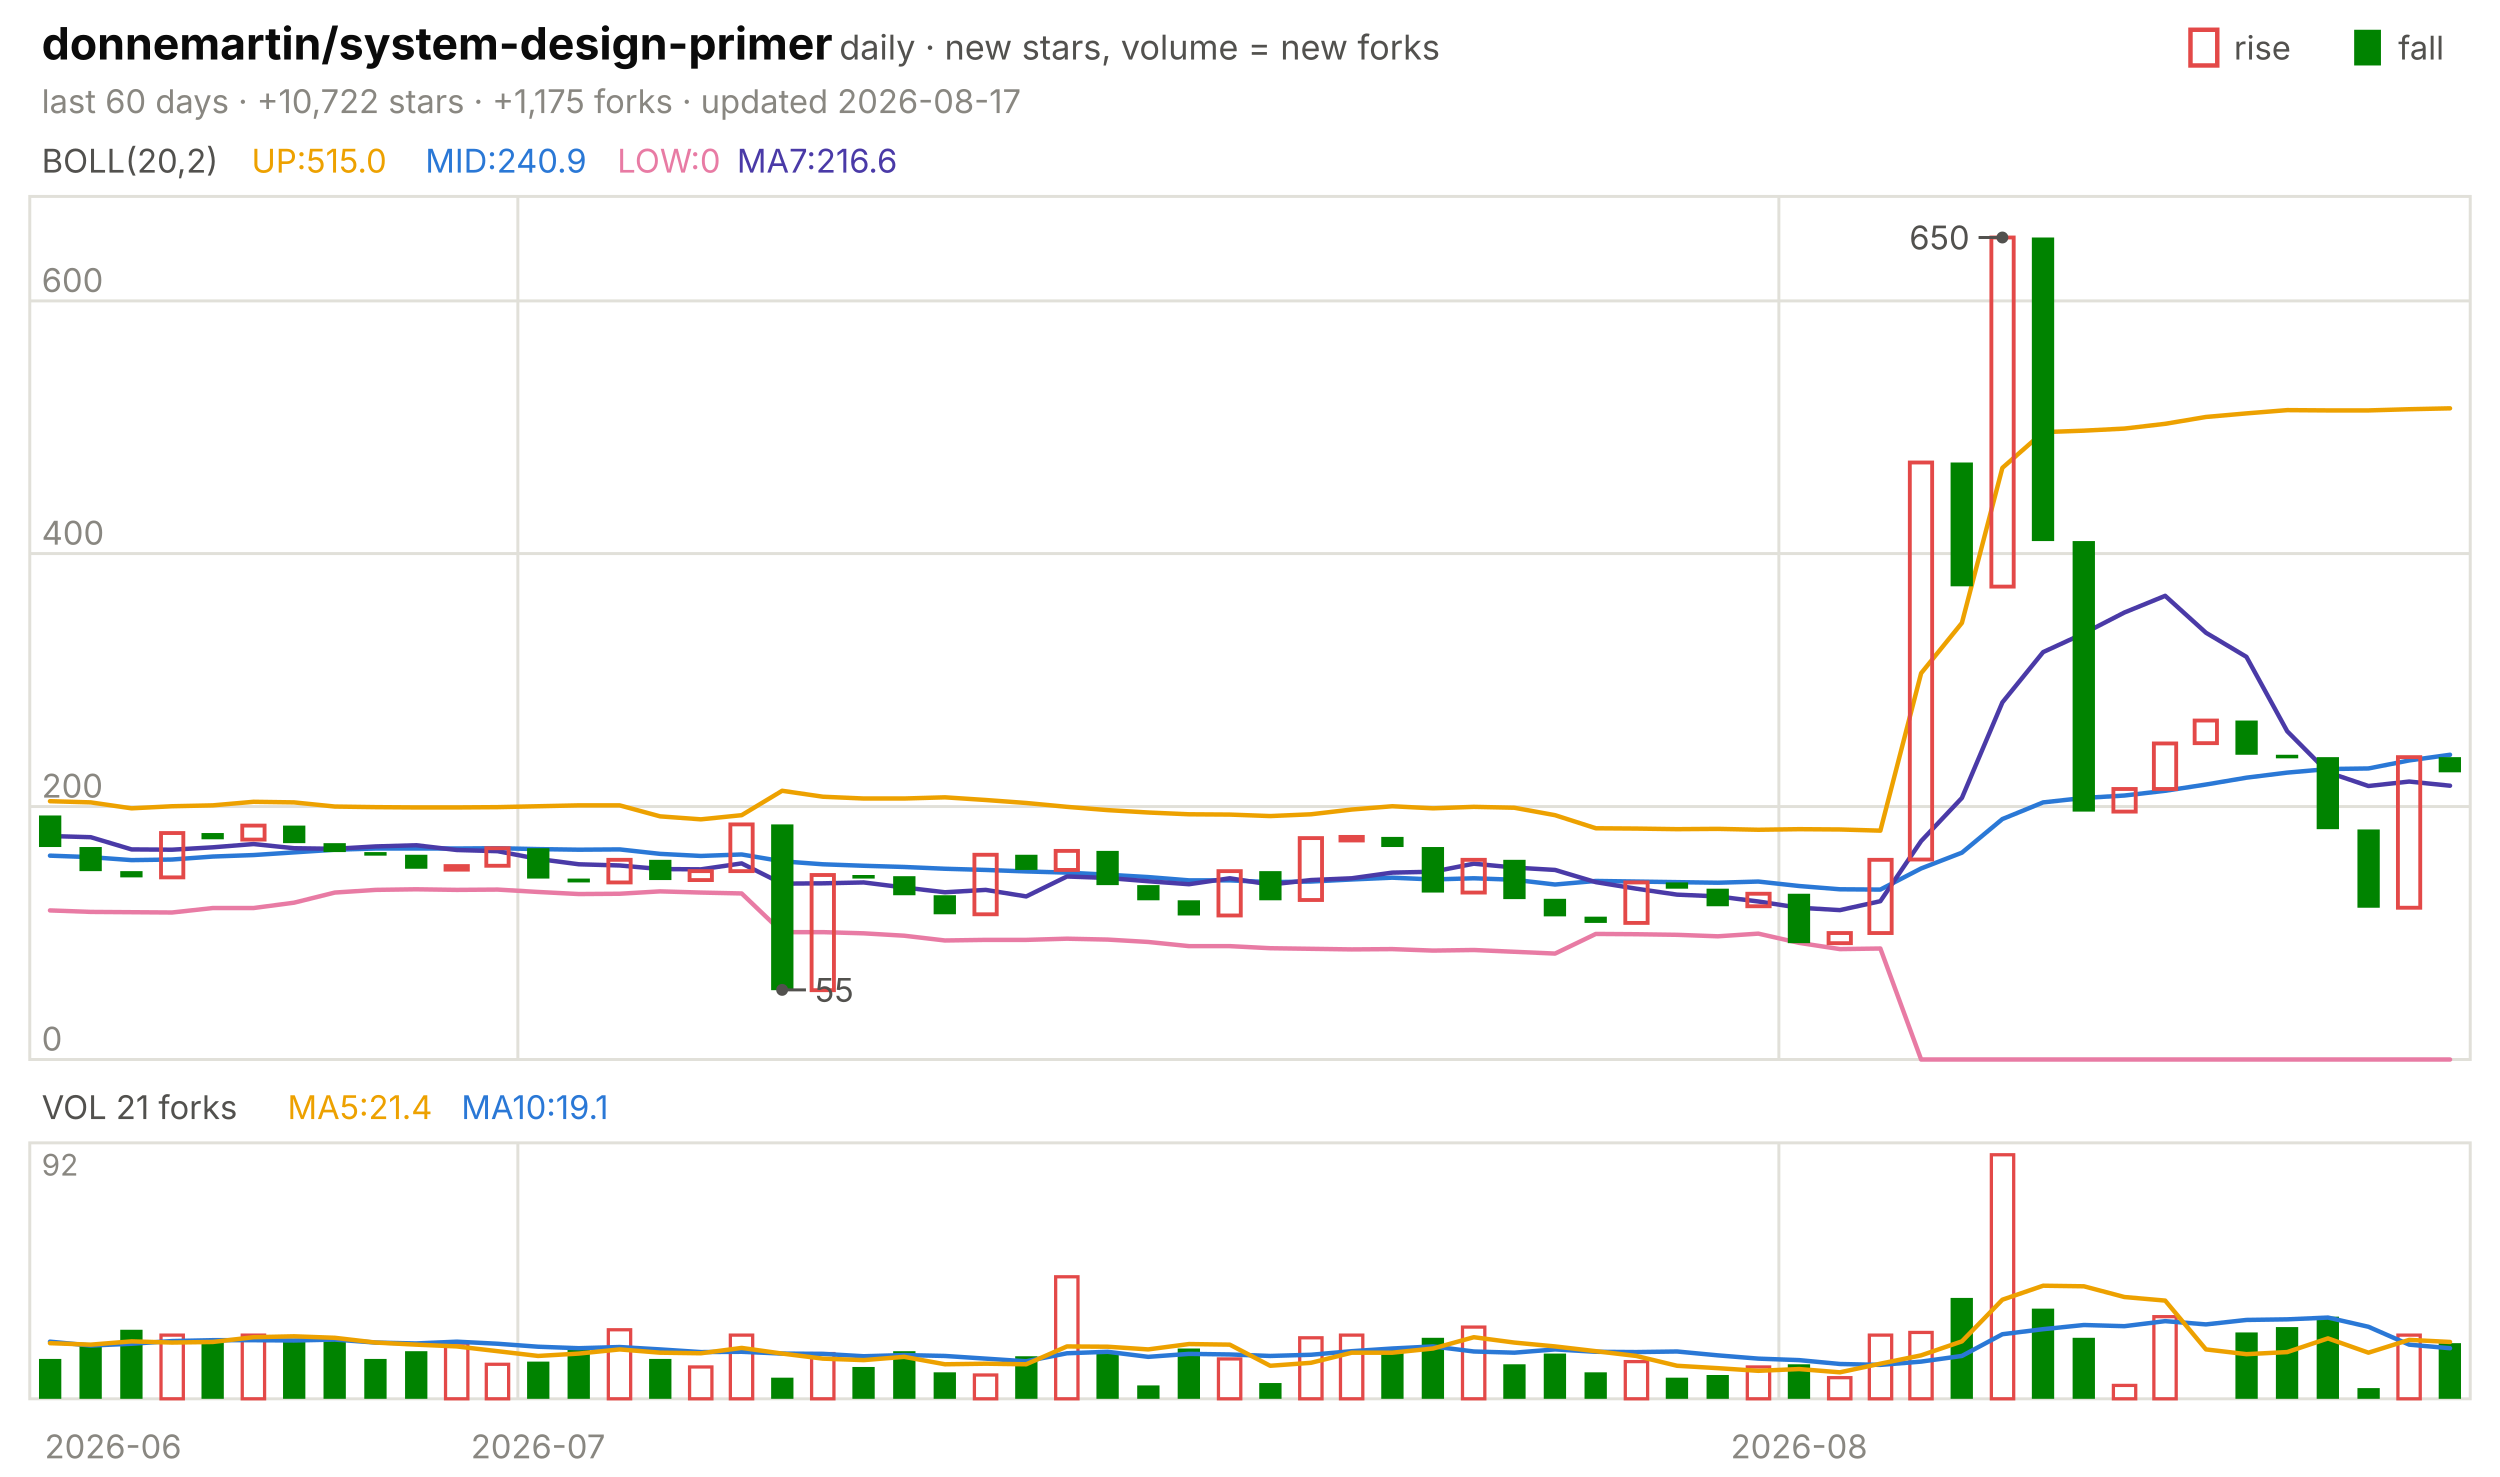
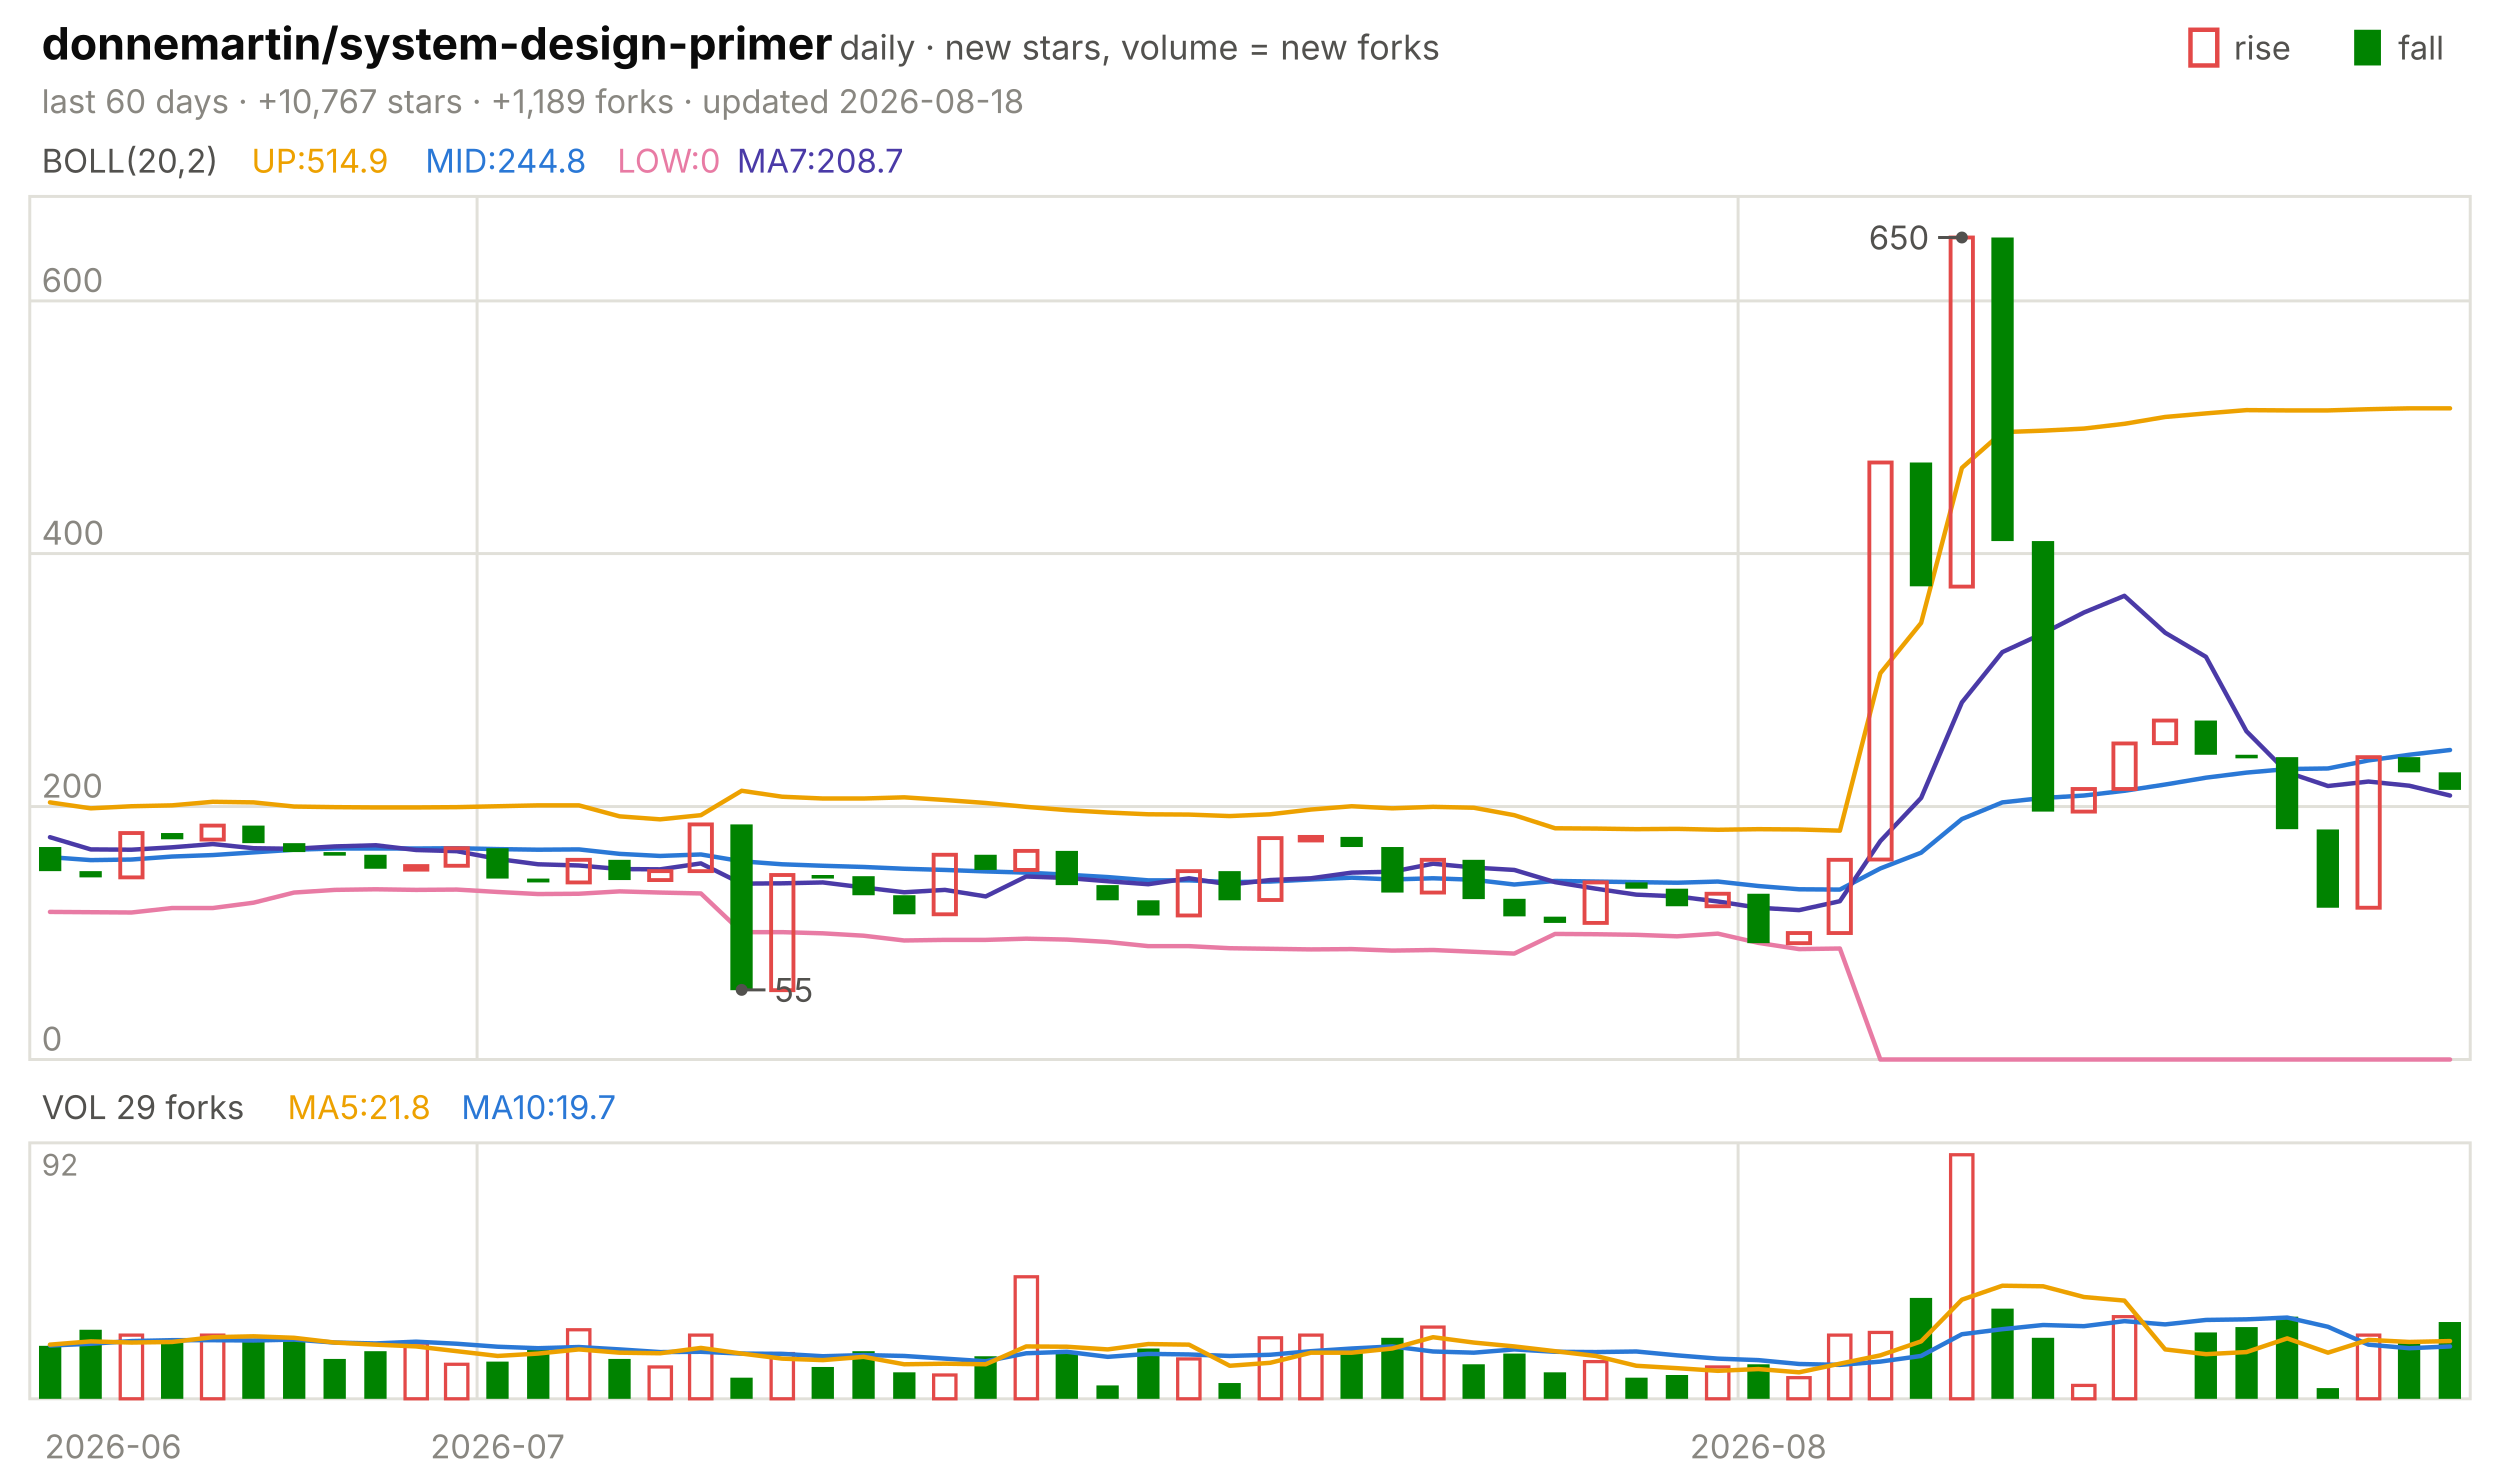
<svg xmlns="http://www.w3.org/2000/svg" viewBox="0 0 840 496" width="840" height="496" font-family="-apple-system,'Segoe UI',system-ui,sans-serif" role="img" aria-label="donnemartin/system-design-primer candlestick chart">
  <text x="14.0" y="20.0" font-size="15" fill="#0b0b0b" font-weight="650">donnemartin/system-design-primer</text>
  <text x="282.0" y="20.0" font-size="11.5" fill="#52514e">daily · new stars, volume = new forks</text>
  <text x="805.8" y="20.0" font-size="11.0" fill="#52514e">fall</text>
  <rect x="791" y="10" width="9" height="12" fill="#008300" />
  <text x="750.6" y="20.0" font-size="11.0" fill="#52514e">rise</text>
  <rect x="736" y="10" width="9" height="12" fill="none" stroke="#e34948" stroke-width="1.5" />
-   <text x="14.0" y="38.0" font-size="11.0" fill="#898781">last 60 days · +10,722 stars · +1,175 forks · updated 2026-08-17</text>
+   <text x="14.0" y="38.0" font-size="11.0" fill="#898781">last 60 days · +10,767 stars · +1,189 forks · updated 2026-08-18</text>
  <rect x="10" y="66" width="820" height="290" fill="none" stroke="#e1e0d9" />
  <rect x="10" y="384" width="820" height="86" fill="none" stroke="#e1e0d9" />
  <text x="38.0" y="490.0" font-size="11.0" fill="#898781" text-anchor="middle">2026-06</text>
-   <line x1="174.0" y1="66.0" x2="174.0" y2="356.0" stroke="#e1e0d9" stroke-width="1.0" />
-   <line x1="174.0" y1="384.0" x2="174.0" y2="470.0" stroke="#e1e0d9" stroke-width="1.0" />
-   <text x="180.8" y="490.0" font-size="11.0" fill="#898781" text-anchor="middle">2026-07</text>
-   <line x1="597.7" y1="66.0" x2="597.7" y2="356.0" stroke="#e1e0d9" stroke-width="1.0" />
-   <line x1="597.7" y1="384.0" x2="597.7" y2="470.0" stroke="#e1e0d9" stroke-width="1.0" />
-   <text x="604.5" y="490.0" font-size="11.0" fill="#898781" text-anchor="middle">2026-08</text>
+   <line x1="160.3" y1="66.0" x2="160.3" y2="356.0" stroke="#e1e0d9" stroke-width="1.0" />
+   <line x1="160.3" y1="384.0" x2="160.3" y2="470.0" stroke="#e1e0d9" stroke-width="1.0" />
+   <text x="167.2" y="490.0" font-size="11.0" fill="#898781" text-anchor="middle">2026-07</text>
+   <line x1="584.0" y1="66.0" x2="584.0" y2="356.0" stroke="#e1e0d9" stroke-width="1.0" />
+   <line x1="584.0" y1="384.0" x2="584.0" y2="470.0" stroke="#e1e0d9" stroke-width="1.0" />
+   <text x="590.8" y="490.0" font-size="11.0" fill="#898781" text-anchor="middle">2026-08</text>
  <text x="14.0" y="58.0" font-size="11.0" fill="#52514e">BOLL(20,2)</text>
-   <text x="84.5" y="58.0" font-size="11.0" fill="#eda100">UP:515.0</text>
-   <text x="142.9" y="58.0" font-size="11.0" fill="#2a78d6">MID:240.9</text>
+   <text x="84.5" y="58.0" font-size="11.0" fill="#eda100">UP:514.9</text>
+   <text x="142.9" y="58.0" font-size="11.0" fill="#2a78d6">MID:244.8</text>
  <text x="207.4" y="58.0" font-size="11.0" fill="#e87ba4">LOW:0</text>
-   <text x="247.6" y="58.0" font-size="11.0" fill="#4a3aa7">MA7:216.6</text>
+   <text x="247.6" y="58.0" font-size="11.0" fill="#4a3aa7">MA7:208.7</text>
  <line x1="10.0" y1="356.0" x2="830.0" y2="356.0" stroke="#e1e0d9" stroke-width="1.0" />
  <text x="14.0" y="353.0" font-size="11.0" fill="#898781">0</text>
  <line x1="10.0" y1="271.0" x2="830.0" y2="271.0" stroke="#e1e0d9" stroke-width="1.0" />
  <text x="14.0" y="268.0" font-size="11.0" fill="#898781">200</text>
  <line x1="10.0" y1="186.0" x2="830.0" y2="186.0" stroke="#e1e0d9" stroke-width="1.0" />
  <text x="14.0" y="183.0" font-size="11.0" fill="#898781">400</text>
  <line x1="10.0" y1="101.1" x2="830.0" y2="101.1" stroke="#e1e0d9" stroke-width="1.0" />
  <text x="14.0" y="98.1" font-size="11.0" fill="#898781">600</text>
-   <polyline points="16.8,269.2 30.5,269.6 44.2,271.6 57.8,270.9 71.5,270.6 85.2,269.4 98.8,269.6 112.5,271.0 126.2,271.2 139.8,271.3 153.5,271.3 167.2,271.2 180.8,270.9 194.5,270.6 208.2,270.6 221.8,274.3 235.5,275.3 249.2,273.9 262.8,265.7 276.5,267.7 290.2,268.3 303.8,268.3 317.5,267.9 331.2,268.8 344.8,269.8 358.5,271.1 372.2,272.2 385.8,273.0 399.5,273.6 413.2,273.7 426.8,274.2 440.5,273.6 454.2,272.0 467.8,270.9 481.5,271.6 495.2,271.1 508.8,271.4 522.5,273.9 536.2,278.3 549.8,278.4 563.5,278.6 577.2,278.5 590.8,278.8 604.5,278.6 618.2,278.7 631.8,279.1 645.5,226.2 659.2,209.3 672.8,157.2 686.5,145.2 700.2,144.7 713.8,144.0 727.5,142.4 741.2,140.1 754.8,138.9 768.5,137.8 782.2,137.9 795.8,137.9 809.5,137.5 823.2,137.2" fill="none" stroke="#eda100" stroke-width="1.5" stroke-linejoin="round" stroke-linecap="round" />
-   <polyline points="16.8,287.5 30.5,288.0 44.2,289.0 57.8,288.8 71.5,287.8 85.2,287.3 98.8,286.4 112.5,285.5 126.2,285.1 139.8,285.1 153.5,285.1 167.2,285.0 180.8,285.3 194.5,285.5 208.2,285.4 221.8,286.9 235.5,287.6 249.2,287.1 262.8,289.4 276.5,290.4 290.2,290.9 303.8,291.3 317.5,291.9 331.2,292.3 344.8,292.8 358.5,293.2 372.2,293.9 385.8,294.7 399.5,295.8 413.2,295.8 426.8,296.4 440.5,296.2 454.2,295.5 467.8,294.9 481.5,295.5 495.2,295.1 508.8,295.6 522.5,297.2 536.2,296.0 549.8,296.2 563.5,296.4 577.2,296.6 590.8,296.2 604.5,297.7 618.2,298.8 631.8,298.9 645.5,291.8 659.2,286.5 672.8,275.2 686.5,269.6 700.2,268.1 713.8,267.3 727.5,265.7 741.2,263.6 754.8,261.3 768.5,259.6 782.2,258.4 795.8,258.2 809.5,255.5 823.2,253.6" fill="none" stroke="#2a78d6" stroke-width="1.5" stroke-linejoin="round" stroke-linecap="round" />
-   <polyline points="16.8,305.9 30.5,306.4 44.2,306.5 57.8,306.6 71.5,305.1 85.2,305.1 98.8,303.3 112.5,299.9 126.2,299.0 139.8,298.8 153.5,299.0 167.2,298.9 180.8,299.7 194.5,300.4 208.2,300.3 221.8,299.5 235.5,299.9 249.2,300.2 262.8,313.2 276.5,313.2 290.2,313.6 303.8,314.4 317.5,316.0 331.2,315.8 344.8,315.8 358.5,315.4 372.2,315.7 385.8,316.5 399.5,317.9 413.2,317.9 426.8,318.6 440.5,318.8 454.2,319.0 467.8,318.9 481.5,319.4 495.2,319.2 508.8,319.8 522.5,320.4 536.2,313.8 549.8,313.9 563.5,314.1 577.2,314.6 590.8,313.7 604.5,316.8 618.2,318.9 631.8,318.7 645.5,356.0 659.2,356.0 672.8,356.0 686.5,356.0 700.2,356.0 713.8,356.0 727.5,356.0 741.2,356.0 754.8,356.0 768.5,356.0 782.2,356.0 795.8,356.0 809.5,356.0 823.2,356.0" fill="none" stroke="#e87ba4" stroke-width="1.5" stroke-linejoin="round" stroke-linecap="round" />
-   <polyline points="16.8,280.9 30.5,281.3 44.2,285.4 57.8,285.5 71.5,284.7 85.2,283.6 98.8,285.0 112.5,285.2 126.2,284.4 139.8,284.0 153.5,285.6 167.2,286.0 180.8,288.6 194.5,290.4 208.2,290.8 221.8,292.0 235.5,292.1 249.2,290.1 262.8,296.9 276.5,296.8 290.2,296.5 303.8,298.2 317.5,299.8 331.2,299.0 344.8,301.2 358.5,294.5 372.2,295.0 385.8,296.1 399.5,297.1 413.2,295.1 426.8,297.2 440.5,295.7 454.2,295.1 467.8,293.2 481.5,292.9 495.2,290.2 508.8,291.5 522.5,292.3 536.2,296.4 549.8,298.6 563.5,300.6 577.2,301.2 590.8,302.9 604.5,305.0 618.2,305.8 631.8,302.8 645.5,282.6 659.2,268.1 672.8,236.0 686.5,219.1 700.2,212.8 713.8,205.8 727.5,200.2 741.2,212.6 754.8,220.7 768.5,245.7 782.2,259.5 795.8,264.1 809.5,262.6 823.2,264.0" fill="none" stroke="#4a3aa7" stroke-width="1.5" stroke-linejoin="round" stroke-linecap="round" />
-   <rect x="13.1" y="274.0" width="7.5" height="10.6" fill="#008300" />
-   <rect x="26.7" y="284.6" width="7.5" height="8.1" fill="#008300" />
-   <rect x="40.4" y="292.7" width="7.5" height="2.1" fill="#008300" />
-   <rect x="54.1" y="279.9" width="7.5" height="14.9" fill="none" stroke="#e34948" stroke-width="1.3" />
-   <rect x="67.7" y="279.9" width="7.5" height="2.1" fill="#008300" />
-   <rect x="81.4" y="277.4" width="7.5" height="4.7" fill="none" stroke="#e34948" stroke-width="1.3" />
-   <rect x="95.1" y="277.4" width="7.5" height="5.9" fill="#008300" />
-   <rect x="108.7" y="283.3" width="7.5" height="3.0" fill="#008300" />
-   <rect x="122.4" y="286.3" width="7.5" height="1.2" fill="#008300" />
-   <rect x="136.1" y="287.2" width="7.5" height="4.7" fill="#008300" />
-   <rect x="149.7" y="291.0" width="7.5" height="1.2" fill="none" stroke="#e34948" stroke-width="1.3" />
-   <rect x="163.4" y="285.0" width="7.5" height="5.9" fill="none" stroke="#e34948" stroke-width="1.3" />
-   <rect x="177.1" y="285.0" width="7.5" height="10.2" fill="#008300" />
-   <rect x="190.7" y="295.2" width="7.5" height="1.3" fill="#008300" />
-   <rect x="204.4" y="288.9" width="7.5" height="7.6" fill="none" stroke="#e34948" stroke-width="1.3" />
-   <rect x="218.1" y="288.9" width="7.5" height="6.8" fill="#008300" />
-   <rect x="231.7" y="292.7" width="7.5" height="3.0" fill="none" stroke="#e34948" stroke-width="1.3" />
-   <rect x="245.4" y="277.0" width="7.5" height="15.7" fill="none" stroke="#e34948" stroke-width="1.3" />
-   <rect x="259.1" y="277.0" width="7.5" height="55.7" fill="#008300" />
-   <rect x="272.7" y="294.0" width="7.5" height="38.7" fill="none" stroke="#e34948" stroke-width="1.3" />
-   <rect x="286.4" y="294.0" width="7.5" height="1.2" fill="#008300" />
-   <rect x="300.1" y="294.4" width="7.5" height="6.4" fill="#008300" />
-   <rect x="313.7" y="300.8" width="7.5" height="6.4" fill="#008300" />
-   <rect x="327.4" y="287.2" width="7.5" height="20.0" fill="none" stroke="#e34948" stroke-width="1.3" />
-   <rect x="341.1" y="287.2" width="7.5" height="5.1" fill="#008300" />
-   <rect x="354.7" y="285.9" width="7.5" height="6.4" fill="none" stroke="#e34948" stroke-width="1.3" />
-   <rect x="368.4" y="285.9" width="7.5" height="11.5" fill="#008300" />
-   <rect x="382.1" y="297.4" width="7.5" height="5.1" fill="#008300" />
-   <rect x="395.7" y="302.5" width="7.5" height="5.1" fill="#008300" />
-   <rect x="409.4" y="292.7" width="7.5" height="14.9" fill="none" stroke="#e34948" stroke-width="1.3" />
-   <rect x="423.1" y="292.7" width="7.5" height="9.8" fill="#008300" />
-   <rect x="436.7" y="281.6" width="7.5" height="20.8" fill="none" stroke="#e34948" stroke-width="1.3" />
-   <rect x="450.4" y="281.2" width="7.5" height="1.2" fill="none" stroke="#e34948" stroke-width="1.3" />
-   <rect x="464.1" y="281.2" width="7.5" height="3.4" fill="#008300" />
-   <rect x="477.7" y="284.6" width="7.5" height="15.3" fill="#008300" />
-   <rect x="491.4" y="288.9" width="7.5" height="11.0" fill="none" stroke="#e34948" stroke-width="1.3" />
-   <rect x="505.1" y="288.9" width="7.5" height="13.2" fill="#008300" />
-   <rect x="518.7" y="302.0" width="7.5" height="5.9" fill="#008300" />
-   <rect x="532.4" y="308.0" width="7.5" height="2.1" fill="#008300" />
-   <rect x="546.1" y="296.5" width="7.5" height="13.6" fill="none" stroke="#e34948" stroke-width="1.3" />
-   <rect x="559.7" y="296.5" width="7.5" height="2.1" fill="#008300" />
-   <rect x="573.4" y="298.6" width="7.5" height="5.9" fill="#008300" />
-   <rect x="587.1" y="300.3" width="7.5" height="4.2" fill="none" stroke="#e34948" stroke-width="1.3" />
-   <rect x="600.7" y="300.3" width="7.5" height="16.6" fill="#008300" />
-   <rect x="614.4" y="313.5" width="7.5" height="3.4" fill="none" stroke="#e34948" stroke-width="1.3" />
-   <rect x="628.1" y="288.9" width="7.5" height="24.6" fill="none" stroke="#e34948" stroke-width="1.3" />
-   <rect x="641.7" y="155.4" width="7.5" height="133.4" fill="none" stroke="#e34948" stroke-width="1.3" />
-   <rect x="655.4" y="155.4" width="7.5" height="41.6" fill="#008300" />
-   <rect x="669.1" y="79.8" width="7.5" height="117.3" fill="none" stroke="#e34948" stroke-width="1.3" />
-   <rect x="682.7" y="79.8" width="7.5" height="102.0" fill="#008300" />
-   <rect x="696.4" y="181.8" width="7.5" height="90.9" fill="#008300" />
-   <rect x="710.1" y="265.1" width="7.5" height="7.6" fill="none" stroke="#e34948" stroke-width="1.3" />
-   <rect x="723.7" y="249.8" width="7.5" height="15.3" fill="none" stroke="#e34948" stroke-width="1.3" />
-   <rect x="737.4" y="242.1" width="7.5" height="7.6" fill="none" stroke="#e34948" stroke-width="1.3" />
-   <rect x="751.1" y="242.1" width="7.5" height="11.5" fill="#008300" />
-   <rect x="764.7" y="253.6" width="7.5" height="1.2" fill="#008300" />
-   <rect x="778.4" y="254.4" width="7.5" height="24.2" fill="#008300" />
-   <rect x="792.1" y="278.7" width="7.5" height="26.3" fill="#008300" />
-   <rect x="805.7" y="254.4" width="7.5" height="50.6" fill="none" stroke="#e34948" stroke-width="1.3" />
-   <rect x="819.4" y="254.4" width="7.5" height="5.1" fill="#008300" />
-   <circle cx="672.8" cy="79.8" r="2" fill="#52514e" />
-   <line x1="672.8" y1="79.8" x2="664.8" y2="79.8" stroke="#52514e" stroke-width="1.0" />
-   <text x="661.8" y="83.8" font-size="11.0" fill="#52514e" text-anchor="end">650</text>
-   <circle cx="262.8" cy="332.6" r="2" fill="#52514e" />
-   <line x1="262.8" y1="332.6" x2="270.8" y2="332.6" stroke="#52514e" stroke-width="1.0" />
-   <text x="273.8" y="336.6" font-size="11.0" fill="#52514e">55</text>
-   <text x="14.0" y="376.0" font-size="11.0" fill="#52514e">VOL 21 forks</text>
-   <text x="96.6" y="376.0" font-size="11.0" fill="#eda100">MA5:21.4</text>
-   <text x="155.0" y="376.0" font-size="11.0" fill="#2a78d6">MA10:19.1</text>
+   <polyline points="16.8,269.6 30.5,271.6 44.2,270.9 57.8,270.6 71.5,269.4 85.2,269.6 98.8,271.0 112.5,271.2 126.2,271.3 139.8,271.3 153.5,271.2 167.2,270.9 180.8,270.6 194.5,270.6 208.2,274.3 221.8,275.3 235.5,273.9 249.2,265.7 262.8,267.7 276.5,268.3 290.2,268.3 303.8,267.9 317.5,268.8 331.2,269.8 344.8,271.1 358.5,272.2 372.2,273.0 385.8,273.6 399.5,273.7 413.2,274.2 426.8,273.6 440.5,272.0 454.2,270.9 467.8,271.6 481.5,271.1 495.2,271.4 508.8,273.9 522.5,278.3 536.2,278.4 549.8,278.6 563.5,278.5 577.2,278.8 590.8,278.6 604.5,278.7 618.2,279.1 631.8,226.2 645.5,209.3 659.2,157.2 672.8,145.2 686.5,144.7 700.2,144.0 713.8,142.4 727.5,140.1 741.2,138.9 754.8,137.8 768.5,137.9 782.2,137.9 795.8,137.5 809.5,137.2 823.2,137.2" fill="none" stroke="#eda100" stroke-width="1.5" stroke-linejoin="round" stroke-linecap="round" />
+   <polyline points="16.8,288.0 30.5,289.0 44.2,288.8 57.8,287.8 71.5,287.3 85.2,286.4 98.8,285.5 112.5,285.1 126.2,285.1 139.8,285.1 153.5,285.0 167.2,285.3 180.8,285.5 194.5,285.4 208.2,286.9 221.8,287.6 235.5,287.1 249.2,289.4 262.8,290.4 276.5,290.9 290.2,291.3 303.8,291.9 317.5,292.3 331.2,292.8 344.8,293.2 358.5,293.9 372.2,294.7 385.8,295.8 399.5,295.8 413.2,296.4 426.8,296.2 440.5,295.5 454.2,294.9 467.8,295.5 481.5,295.1 495.2,295.6 508.8,297.2 522.5,296.0 536.2,296.2 549.8,296.4 563.5,296.6 577.2,296.2 590.8,297.7 604.5,298.8 618.2,298.9 631.8,291.8 645.5,286.5 659.2,275.2 672.8,269.6 686.5,268.1 700.2,267.3 713.8,265.7 727.5,263.6 741.2,261.3 754.8,259.6 768.5,258.4 782.2,258.2 795.8,255.5 809.5,253.6 823.2,252.0" fill="none" stroke="#2a78d6" stroke-width="1.5" stroke-linejoin="round" stroke-linecap="round" />
+   <polyline points="16.8,306.4 30.5,306.5 44.2,306.6 57.8,305.1 71.5,305.1 85.2,303.3 98.8,299.9 112.5,299.0 126.2,298.8 139.8,299.0 153.5,298.9 167.2,299.7 180.8,300.4 194.5,300.3 208.2,299.5 221.8,299.9 235.5,300.2 249.2,313.2 262.8,313.2 276.5,313.6 290.2,314.4 303.8,316.0 317.5,315.8 331.2,315.8 344.8,315.4 358.5,315.7 372.2,316.5 385.8,317.9 399.5,317.9 413.2,318.6 426.8,318.8 440.5,319.0 454.2,318.9 467.8,319.4 481.5,319.2 495.2,319.8 508.8,320.4 522.5,313.8 536.2,313.9 549.8,314.1 563.5,314.6 577.2,313.7 590.8,316.8 604.5,318.9 618.2,318.7 631.8,356.0 645.5,356.0 659.2,356.0 672.8,356.0 686.5,356.0 700.2,356.0 713.8,356.0 727.5,356.0 741.2,356.0 754.8,356.0 768.5,356.0 782.2,356.0 795.8,356.0 809.5,356.0 823.2,356.0" fill="none" stroke="#e87ba4" stroke-width="1.5" stroke-linejoin="round" stroke-linecap="round" />
+   <polyline points="16.8,281.3 30.5,285.4 44.2,285.5 57.8,284.7 71.5,283.6 85.2,285.0 98.8,285.2 112.5,284.4 126.2,284.0 139.8,285.6 153.5,286.0 167.2,288.6 180.8,290.4 194.5,290.8 208.2,292.0 221.8,292.1 235.5,290.1 249.2,296.9 262.8,296.8 276.5,296.5 290.2,298.2 303.8,299.8 317.5,299.0 331.2,301.2 344.8,294.5 358.5,295.0 372.2,296.1 385.8,297.1 399.5,295.1 413.2,297.2 426.8,295.7 440.5,295.1 454.2,293.2 467.8,292.9 481.5,290.2 495.2,291.5 508.8,292.3 522.5,296.4 536.2,298.6 549.8,300.6 563.5,301.2 577.2,302.9 590.8,305.0 604.5,305.8 618.2,302.8 631.8,282.6 645.5,268.1 659.2,236.0 672.8,219.1 686.5,212.8 700.2,205.8 713.8,200.2 727.5,212.6 741.2,220.7 754.8,245.7 768.5,259.5 782.2,264.1 795.8,262.6 809.5,264.0 823.2,267.3" fill="none" stroke="#4a3aa7" stroke-width="1.5" stroke-linejoin="round" stroke-linecap="round" />
+   <rect x="13.1" y="284.6" width="7.5" height="8.1" fill="#008300" />
+   <rect x="26.7" y="292.7" width="7.5" height="2.1" fill="#008300" />
+   <rect x="40.4" y="279.9" width="7.5" height="14.9" fill="none" stroke="#e34948" stroke-width="1.3" />
+   <rect x="54.1" y="279.9" width="7.5" height="2.1" fill="#008300" />
+   <rect x="67.7" y="277.4" width="7.5" height="4.7" fill="none" stroke="#e34948" stroke-width="1.3" />
+   <rect x="81.4" y="277.4" width="7.5" height="5.9" fill="#008300" />
+   <rect x="95.1" y="283.3" width="7.5" height="3.0" fill="#008300" />
+   <rect x="108.7" y="286.3" width="7.5" height="1.2" fill="#008300" />
+   <rect x="122.4" y="287.2" width="7.5" height="4.7" fill="#008300" />
+   <rect x="136.1" y="291.0" width="7.5" height="1.2" fill="none" stroke="#e34948" stroke-width="1.3" />
+   <rect x="149.7" y="285.0" width="7.5" height="5.9" fill="none" stroke="#e34948" stroke-width="1.3" />
+   <rect x="163.4" y="285.0" width="7.5" height="10.2" fill="#008300" />
+   <rect x="177.1" y="295.2" width="7.5" height="1.3" fill="#008300" />
+   <rect x="190.7" y="288.9" width="7.5" height="7.6" fill="none" stroke="#e34948" stroke-width="1.3" />
+   <rect x="204.4" y="288.9" width="7.5" height="6.8" fill="#008300" />
+   <rect x="218.1" y="292.7" width="7.5" height="3.0" fill="none" stroke="#e34948" stroke-width="1.3" />
+   <rect x="231.7" y="277.0" width="7.5" height="15.7" fill="none" stroke="#e34948" stroke-width="1.3" />
+   <rect x="245.4" y="277.0" width="7.5" height="55.7" fill="#008300" />
+   <rect x="259.1" y="294.0" width="7.5" height="38.7" fill="none" stroke="#e34948" stroke-width="1.3" />
+   <rect x="272.7" y="294.0" width="7.5" height="1.2" fill="#008300" />
+   <rect x="286.4" y="294.4" width="7.5" height="6.4" fill="#008300" />
+   <rect x="300.1" y="300.8" width="7.5" height="6.4" fill="#008300" />
+   <rect x="313.7" y="287.2" width="7.5" height="20.0" fill="none" stroke="#e34948" stroke-width="1.3" />
+   <rect x="327.4" y="287.2" width="7.5" height="5.1" fill="#008300" />
+   <rect x="341.1" y="285.9" width="7.5" height="6.4" fill="none" stroke="#e34948" stroke-width="1.3" />
+   <rect x="354.7" y="285.9" width="7.5" height="11.5" fill="#008300" />
+   <rect x="368.4" y="297.4" width="7.5" height="5.1" fill="#008300" />
+   <rect x="382.1" y="302.5" width="7.5" height="5.1" fill="#008300" />
+   <rect x="395.7" y="292.7" width="7.5" height="14.9" fill="none" stroke="#e34948" stroke-width="1.3" />
+   <rect x="409.4" y="292.7" width="7.5" height="9.8" fill="#008300" />
+   <rect x="423.1" y="281.6" width="7.5" height="20.8" fill="none" stroke="#e34948" stroke-width="1.3" />
+   <rect x="436.7" y="281.2" width="7.5" height="1.2" fill="none" stroke="#e34948" stroke-width="1.3" />
+   <rect x="450.4" y="281.2" width="7.5" height="3.4" fill="#008300" />
+   <rect x="464.1" y="284.6" width="7.5" height="15.3" fill="#008300" />
+   <rect x="477.7" y="288.9" width="7.5" height="11.0" fill="none" stroke="#e34948" stroke-width="1.3" />
+   <rect x="491.4" y="288.9" width="7.5" height="13.2" fill="#008300" />
+   <rect x="505.1" y="302.0" width="7.5" height="5.9" fill="#008300" />
+   <rect x="518.7" y="308.0" width="7.5" height="2.1" fill="#008300" />
+   <rect x="532.4" y="296.5" width="7.5" height="13.6" fill="none" stroke="#e34948" stroke-width="1.3" />
+   <rect x="546.1" y="296.5" width="7.5" height="2.1" fill="#008300" />
+   <rect x="559.7" y="298.6" width="7.5" height="5.9" fill="#008300" />
+   <rect x="573.4" y="300.3" width="7.5" height="4.2" fill="none" stroke="#e34948" stroke-width="1.3" />
+   <rect x="587.1" y="300.3" width="7.5" height="16.6" fill="#008300" />
+   <rect x="600.7" y="313.5" width="7.5" height="3.4" fill="none" stroke="#e34948" stroke-width="1.3" />
+   <rect x="614.4" y="288.9" width="7.5" height="24.6" fill="none" stroke="#e34948" stroke-width="1.3" />
+   <rect x="628.1" y="155.4" width="7.5" height="133.4" fill="none" stroke="#e34948" stroke-width="1.3" />
+   <rect x="641.7" y="155.4" width="7.5" height="41.6" fill="#008300" />
+   <rect x="655.4" y="79.8" width="7.5" height="117.3" fill="none" stroke="#e34948" stroke-width="1.3" />
+   <rect x="669.1" y="79.8" width="7.5" height="102.0" fill="#008300" />
+   <rect x="682.7" y="181.8" width="7.5" height="90.9" fill="#008300" />
+   <rect x="696.4" y="265.1" width="7.5" height="7.6" fill="none" stroke="#e34948" stroke-width="1.3" />
+   <rect x="710.1" y="249.8" width="7.5" height="15.3" fill="none" stroke="#e34948" stroke-width="1.3" />
+   <rect x="723.7" y="242.1" width="7.5" height="7.6" fill="none" stroke="#e34948" stroke-width="1.3" />
+   <rect x="737.4" y="242.1" width="7.5" height="11.5" fill="#008300" />
+   <rect x="751.1" y="253.6" width="7.5" height="1.2" fill="#008300" />
+   <rect x="764.7" y="254.4" width="7.5" height="24.2" fill="#008300" />
+   <rect x="778.4" y="278.7" width="7.5" height="26.3" fill="#008300" />
+   <rect x="792.1" y="254.4" width="7.5" height="50.6" fill="none" stroke="#e34948" stroke-width="1.3" />
+   <rect x="805.7" y="254.4" width="7.5" height="5.1" fill="#008300" />
+   <rect x="819.4" y="259.5" width="7.5" height="5.9" fill="#008300" />
+   <circle cx="659.2" cy="79.8" r="2" fill="#52514e" />
+   <line x1="659.2" y1="79.8" x2="651.2" y2="79.8" stroke="#52514e" stroke-width="1.0" />
+   <text x="648.2" y="83.8" font-size="11.0" fill="#52514e" text-anchor="end">650</text>
+   <circle cx="249.2" cy="332.6" r="2" fill="#52514e" />
+   <line x1="249.2" y1="332.6" x2="257.2" y2="332.6" stroke="#52514e" stroke-width="1.0" />
+   <text x="260.2" y="336.6" font-size="11.0" fill="#52514e">55</text>
+   <text x="14.0" y="376.0" font-size="11.0" fill="#52514e">VOL 29 forks</text>
+   <text x="96.6" y="376.0" font-size="11.0" fill="#eda100">MA5:21.8</text>
+   <text x="155.0" y="376.0" font-size="11.0" fill="#2a78d6">MA10:19.7</text>
  <text x="14.0" y="395.0" font-size="10" fill="#898781">92</text>
-   <rect x="13.1" y="456.6" width="7.5" height="13.4" fill="#008300" />
-   <rect x="26.7" y="452.2" width="7.5" height="17.8" fill="#008300" />
-   <rect x="40.4" y="446.8" width="7.5" height="23.2" fill="#008300" />
-   <rect x="54.1" y="448.6" width="7.5" height="21.4" fill="none" stroke="#e34948" stroke-width="1.1" />
-   <rect x="67.7" y="450.4" width="7.5" height="19.6" fill="#008300" />
-   <rect x="81.4" y="448.6" width="7.5" height="21.4" fill="none" stroke="#e34948" stroke-width="1.1" />
-   <rect x="95.1" y="450.4" width="7.5" height="19.6" fill="#008300" />
-   <rect x="108.7" y="449.5" width="7.5" height="20.5" fill="#008300" />
-   <rect x="122.4" y="456.6" width="7.5" height="13.4" fill="#008300" />
-   <rect x="136.1" y="454.0" width="7.5" height="16.0" fill="#008300" />
-   <rect x="149.7" y="451.3" width="7.5" height="18.7" fill="none" stroke="#e34948" stroke-width="1.1" />
-   <rect x="163.4" y="458.4" width="7.5" height="11.6" fill="none" stroke="#e34948" stroke-width="1.1" />
-   <rect x="177.1" y="457.5" width="7.5" height="12.5" fill="#008300" />
-   <rect x="190.7" y="453.1" width="7.5" height="16.9" fill="#008300" />
-   <rect x="204.4" y="446.8" width="7.5" height="23.2" fill="none" stroke="#e34948" stroke-width="1.1" />
-   <rect x="218.1" y="456.6" width="7.5" height="13.4" fill="#008300" />
-   <rect x="231.7" y="459.3" width="7.5" height="10.7" fill="none" stroke="#e34948" stroke-width="1.1" />
-   <rect x="245.4" y="448.6" width="7.5" height="21.4" fill="none" stroke="#e34948" stroke-width="1.1" />
-   <rect x="259.1" y="462.9" width="7.5" height="7.1" fill="#008300" />
-   <rect x="272.7" y="454.8" width="7.5" height="15.2" fill="none" stroke="#e34948" stroke-width="1.1" />
-   <rect x="286.4" y="459.3" width="7.5" height="10.7" fill="#008300" />
-   <rect x="300.1" y="454.0" width="7.5" height="16.0" fill="#008300" />
-   <rect x="313.7" y="461.1" width="7.5" height="8.9" fill="#008300" />
-   <rect x="327.4" y="462.0" width="7.5" height="8.0" fill="none" stroke="#e34948" stroke-width="1.1" />
-   <rect x="341.1" y="455.7" width="7.5" height="14.3" fill="#008300" />
-   <rect x="354.7" y="429.0" width="7.5" height="41.0" fill="none" stroke="#e34948" stroke-width="1.1" />
-   <rect x="368.4" y="454.8" width="7.5" height="15.2" fill="#008300" />
-   <rect x="382.1" y="465.5" width="7.5" height="4.5" fill="#008300" />
-   <rect x="395.7" y="453.1" width="7.5" height="16.9" fill="#008300" />
-   <rect x="409.4" y="456.6" width="7.5" height="13.4" fill="none" stroke="#e34948" stroke-width="1.1" />
-   <rect x="423.1" y="464.7" width="7.5" height="5.3" fill="#008300" />
-   <rect x="436.7" y="449.5" width="7.5" height="20.5" fill="none" stroke="#e34948" stroke-width="1.1" />
-   <rect x="450.4" y="448.6" width="7.5" height="21.4" fill="none" stroke="#e34948" stroke-width="1.1" />
-   <rect x="464.1" y="453.1" width="7.5" height="16.9" fill="#008300" />
-   <rect x="477.7" y="449.5" width="7.5" height="20.5" fill="#008300" />
-   <rect x="491.4" y="445.9" width="7.5" height="24.1" fill="none" stroke="#e34948" stroke-width="1.1" />
-   <rect x="505.1" y="458.4" width="7.5" height="11.6" fill="#008300" />
-   <rect x="518.7" y="454.8" width="7.5" height="15.2" fill="#008300" />
-   <rect x="532.4" y="461.1" width="7.5" height="8.9" fill="#008300" />
-   <rect x="546.1" y="457.5" width="7.5" height="12.5" fill="none" stroke="#e34948" stroke-width="1.1" />
-   <rect x="559.7" y="462.9" width="7.5" height="7.1" fill="#008300" />
-   <rect x="573.4" y="462.0" width="7.5" height="8.0" fill="#008300" />
-   <rect x="587.1" y="459.3" width="7.5" height="10.7" fill="none" stroke="#e34948" stroke-width="1.1" />
-   <rect x="600.7" y="458.4" width="7.5" height="11.6" fill="#008300" />
-   <rect x="614.4" y="462.9" width="7.5" height="7.1" fill="none" stroke="#e34948" stroke-width="1.1" />
-   <rect x="628.1" y="448.6" width="7.5" height="21.4" fill="none" stroke="#e34948" stroke-width="1.1" />
-   <rect x="641.7" y="447.7" width="7.5" height="22.3" fill="none" stroke="#e34948" stroke-width="1.1" />
-   <rect x="655.4" y="436.1" width="7.5" height="33.9" fill="#008300" />
-   <rect x="669.1" y="388.0" width="7.5" height="82.0" fill="none" stroke="#e34948" stroke-width="1.1" />
-   <rect x="682.7" y="439.7" width="7.5" height="30.3" fill="#008300" />
-   <rect x="696.4" y="449.5" width="7.5" height="20.5" fill="#008300" />
-   <rect x="710.1" y="465.5" width="7.5" height="4.5" fill="none" stroke="#e34948" stroke-width="1.1" />
-   <rect x="723.7" y="442.4" width="7.5" height="27.6" fill="none" stroke="#e34948" stroke-width="1.1" />
-   <rect x="751.1" y="447.7" width="7.5" height="22.3" fill="#008300" />
-   <rect x="764.7" y="445.9" width="7.5" height="24.1" fill="#008300" />
-   <rect x="778.4" y="442.4" width="7.5" height="27.6" fill="#008300" />
-   <rect x="792.1" y="466.4" width="7.5" height="3.6" fill="#008300" />
-   <rect x="805.7" y="448.6" width="7.5" height="21.4" fill="none" stroke="#e34948" stroke-width="1.1" />
-   <rect x="819.4" y="451.3" width="7.5" height="18.7" fill="#008300" />
-   <polyline points="16.8,450.8 30.5,452.1 44.2,451.5 57.8,450.6 71.5,450.3 85.2,450.3 98.8,450.4 112.5,450.1 126.2,451.1 139.8,451.4 153.5,450.8 167.2,451.5 180.8,452.5 194.5,453.0 208.2,452.6 221.8,453.4 235.5,454.3 249.2,454.2 262.8,454.8 276.5,454.9 290.2,455.7 303.8,455.3 317.5,455.6 331.2,456.5 344.8,457.4 358.5,454.7 372.2,454.2 385.8,455.9 399.5,454.9 413.2,455.1 426.8,455.6 440.5,455.2 454.2,454.0 467.8,453.1 481.5,452.4 495.2,454.1 508.8,454.5 522.5,453.4 536.2,454.2 549.8,454.3 563.5,454.1 577.2,455.4 590.8,456.5 604.5,457.0 618.2,458.3 631.8,458.6 645.5,457.5 659.2,455.6 672.8,448.3 686.5,446.6 700.2,445.2 713.8,445.6 727.5,443.9 741.2,445.0 754.8,443.5 768.5,443.3 782.2,442.7 795.8,445.8 809.5,451.8 823.2,453.0" fill="none" stroke="#2a78d6" stroke-width="1.5" stroke-linejoin="round" stroke-linecap="round" />
-   <polyline points="16.8,451.3 30.5,451.8 44.2,450.7 57.8,451.1 71.5,450.9 85.2,449.3 98.8,449.0 112.5,449.5 126.2,451.1 139.8,451.8 153.5,452.4 167.2,454.0 180.8,455.6 194.5,454.8 208.2,453.4 221.8,454.5 235.5,454.7 249.2,452.9 262.8,454.8 276.5,456.5 290.2,457.0 303.8,455.9 317.5,458.4 331.2,458.2 344.8,458.4 358.5,452.4 372.2,452.5 385.8,453.4 399.5,451.6 413.2,451.8 426.8,458.9 440.5,457.9 454.2,454.5 467.8,454.5 481.5,453.1 495.2,449.3 508.8,451.1 522.5,452.4 536.2,454.0 549.8,455.6 563.5,458.9 577.2,459.7 590.8,460.6 604.5,460.0 618.2,461.1 631.8,458.2 645.5,455.4 659.2,450.7 672.8,436.7 686.5,432.0 700.2,432.2 713.8,435.8 727.5,437.0 741.2,453.4 754.8,455.0 768.5,454.3 782.2,449.7 795.8,454.5 809.5,450.2 823.2,450.9" fill="none" stroke="#eda100" stroke-width="1.5" stroke-linejoin="round" stroke-linecap="round" />
+   <rect x="13.1" y="452.2" width="7.5" height="17.8" fill="#008300" />
+   <rect x="26.7" y="446.8" width="7.5" height="23.2" fill="#008300" />
+   <rect x="40.4" y="448.6" width="7.5" height="21.4" fill="none" stroke="#e34948" stroke-width="1.1" />
+   <rect x="54.1" y="450.4" width="7.5" height="19.6" fill="#008300" />
+   <rect x="67.7" y="448.6" width="7.5" height="21.4" fill="none" stroke="#e34948" stroke-width="1.1" />
+   <rect x="81.4" y="450.4" width="7.5" height="19.6" fill="#008300" />
+   <rect x="95.1" y="449.5" width="7.5" height="20.5" fill="#008300" />
+   <rect x="108.7" y="456.6" width="7.5" height="13.4" fill="#008300" />
+   <rect x="122.4" y="454.0" width="7.5" height="16.0" fill="#008300" />
+   <rect x="136.1" y="451.3" width="7.5" height="18.7" fill="none" stroke="#e34948" stroke-width="1.1" />
+   <rect x="149.7" y="458.4" width="7.5" height="11.6" fill="none" stroke="#e34948" stroke-width="1.1" />
+   <rect x="163.4" y="457.5" width="7.5" height="12.5" fill="#008300" />
+   <rect x="177.1" y="453.1" width="7.5" height="16.9" fill="#008300" />
+   <rect x="190.7" y="446.8" width="7.5" height="23.2" fill="none" stroke="#e34948" stroke-width="1.1" />
+   <rect x="204.4" y="456.6" width="7.5" height="13.4" fill="#008300" />
+   <rect x="218.1" y="459.3" width="7.5" height="10.7" fill="none" stroke="#e34948" stroke-width="1.1" />
+   <rect x="231.7" y="448.6" width="7.5" height="21.4" fill="none" stroke="#e34948" stroke-width="1.1" />
+   <rect x="245.4" y="462.9" width="7.5" height="7.1" fill="#008300" />
+   <rect x="259.1" y="454.8" width="7.5" height="15.2" fill="none" stroke="#e34948" stroke-width="1.1" />
+   <rect x="272.7" y="459.3" width="7.5" height="10.7" fill="#008300" />
+   <rect x="286.4" y="454.0" width="7.5" height="16.0" fill="#008300" />
+   <rect x="300.1" y="461.1" width="7.5" height="8.9" fill="#008300" />
+   <rect x="313.7" y="462.0" width="7.5" height="8.0" fill="none" stroke="#e34948" stroke-width="1.1" />
+   <rect x="327.4" y="455.7" width="7.5" height="14.3" fill="#008300" />
+   <rect x="341.1" y="429.0" width="7.5" height="41.0" fill="none" stroke="#e34948" stroke-width="1.1" />
+   <rect x="354.7" y="454.8" width="7.5" height="15.2" fill="#008300" />
+   <rect x="368.4" y="465.5" width="7.5" height="4.5" fill="#008300" />
+   <rect x="382.1" y="453.1" width="7.5" height="16.9" fill="#008300" />
+   <rect x="395.7" y="456.6" width="7.5" height="13.4" fill="none" stroke="#e34948" stroke-width="1.1" />
+   <rect x="409.4" y="464.7" width="7.5" height="5.3" fill="#008300" />
+   <rect x="423.1" y="449.5" width="7.5" height="20.5" fill="none" stroke="#e34948" stroke-width="1.1" />
+   <rect x="436.7" y="448.6" width="7.5" height="21.4" fill="none" stroke="#e34948" stroke-width="1.1" />
+   <rect x="450.4" y="453.1" width="7.5" height="16.9" fill="#008300" />
+   <rect x="464.1" y="449.5" width="7.5" height="20.5" fill="#008300" />
+   <rect x="477.7" y="445.9" width="7.5" height="24.1" fill="none" stroke="#e34948" stroke-width="1.1" />
+   <rect x="491.4" y="458.4" width="7.5" height="11.6" fill="#008300" />
+   <rect x="505.1" y="454.8" width="7.5" height="15.2" fill="#008300" />
+   <rect x="518.7" y="461.1" width="7.5" height="8.9" fill="#008300" />
+   <rect x="532.4" y="457.5" width="7.5" height="12.5" fill="none" stroke="#e34948" stroke-width="1.1" />
+   <rect x="546.1" y="462.9" width="7.5" height="7.1" fill="#008300" />
+   <rect x="559.7" y="462.0" width="7.5" height="8.0" fill="#008300" />
+   <rect x="573.4" y="459.3" width="7.5" height="10.7" fill="none" stroke="#e34948" stroke-width="1.1" />
+   <rect x="587.1" y="458.4" width="7.5" height="11.6" fill="#008300" />
+   <rect x="600.7" y="462.9" width="7.5" height="7.1" fill="none" stroke="#e34948" stroke-width="1.1" />
+   <rect x="614.4" y="448.6" width="7.5" height="21.4" fill="none" stroke="#e34948" stroke-width="1.1" />
+   <rect x="628.1" y="447.7" width="7.5" height="22.3" fill="none" stroke="#e34948" stroke-width="1.1" />
+   <rect x="641.7" y="436.1" width="7.5" height="33.9" fill="#008300" />
+   <rect x="655.4" y="388.0" width="7.5" height="82.0" fill="none" stroke="#e34948" stroke-width="1.1" />
+   <rect x="669.1" y="439.7" width="7.5" height="30.3" fill="#008300" />
+   <rect x="682.7" y="449.5" width="7.5" height="20.5" fill="#008300" />
+   <rect x="696.4" y="465.5" width="7.5" height="4.5" fill="none" stroke="#e34948" stroke-width="1.1" />
+   <rect x="710.1" y="442.4" width="7.5" height="27.6" fill="none" stroke="#e34948" stroke-width="1.1" />
+   <rect x="737.4" y="447.7" width="7.5" height="22.3" fill="#008300" />
+   <rect x="751.1" y="445.9" width="7.5" height="24.1" fill="#008300" />
+   <rect x="764.7" y="442.4" width="7.5" height="27.6" fill="#008300" />
+   <rect x="778.4" y="466.4" width="7.5" height="3.6" fill="#008300" />
+   <rect x="792.1" y="448.6" width="7.5" height="21.4" fill="none" stroke="#e34948" stroke-width="1.1" />
+   <rect x="805.7" y="451.3" width="7.5" height="18.7" fill="#008300" />
+   <rect x="819.4" y="444.2" width="7.5" height="25.8" fill="#008300" />
+   <polyline points="16.8,452.1 30.5,451.5 44.2,450.6 57.8,450.3 71.5,450.3 85.2,450.4 98.8,450.1 112.5,451.1 126.2,451.4 139.8,450.8 153.5,451.5 167.2,452.5 180.8,453.0 194.5,452.6 208.2,453.4 221.8,454.3 235.5,454.2 249.2,454.8 262.8,454.9 276.5,455.7 290.2,455.3 303.8,455.6 317.5,456.5 331.2,457.4 344.8,454.7 358.5,454.2 372.2,455.9 385.8,454.9 399.5,455.1 413.2,455.6 426.8,455.2 440.5,454.0 454.2,453.1 467.8,452.4 481.5,454.1 495.2,454.5 508.8,453.4 522.5,454.2 536.2,454.3 549.8,454.1 563.5,455.4 577.2,456.5 590.8,457.0 604.5,458.3 618.2,458.6 631.8,457.5 645.5,455.6 659.2,448.3 672.8,446.6 686.5,445.2 700.2,445.6 713.8,443.9 727.5,445.0 741.2,443.5 754.8,443.3 768.5,442.7 782.2,445.8 795.8,451.8 809.5,453.0 823.2,452.4" fill="none" stroke="#2a78d6" stroke-width="1.5" stroke-linejoin="round" stroke-linecap="round" />
+   <polyline points="16.8,451.8 30.5,450.7 44.2,451.1 57.8,450.9 71.5,449.3 85.2,449.0 98.8,449.5 112.5,451.1 126.2,451.8 139.8,452.4 153.5,454.0 167.2,455.6 180.8,454.8 194.5,453.4 208.2,454.5 221.8,454.7 235.5,452.9 249.2,454.8 262.8,456.5 276.5,457.0 290.2,455.9 303.8,458.4 317.5,458.2 331.2,458.4 344.8,452.4 358.5,452.5 372.2,453.4 385.8,451.6 399.5,451.8 413.2,458.9 426.8,457.9 440.5,454.5 454.2,454.5 467.8,453.1 481.5,449.3 495.2,451.1 508.8,452.4 522.5,454.0 536.2,455.6 549.8,458.9 563.5,459.7 577.2,460.6 590.8,460.0 604.5,461.1 618.2,458.2 631.8,455.4 645.5,450.7 659.2,436.7 672.8,432.0 686.5,432.2 700.2,435.8 713.8,437.0 727.5,453.4 741.2,455.0 754.8,454.3 768.5,449.7 782.2,454.5 795.8,450.2 809.5,450.9 823.2,450.6" fill="none" stroke="#eda100" stroke-width="1.5" stroke-linejoin="round" stroke-linecap="round" />
</svg>
